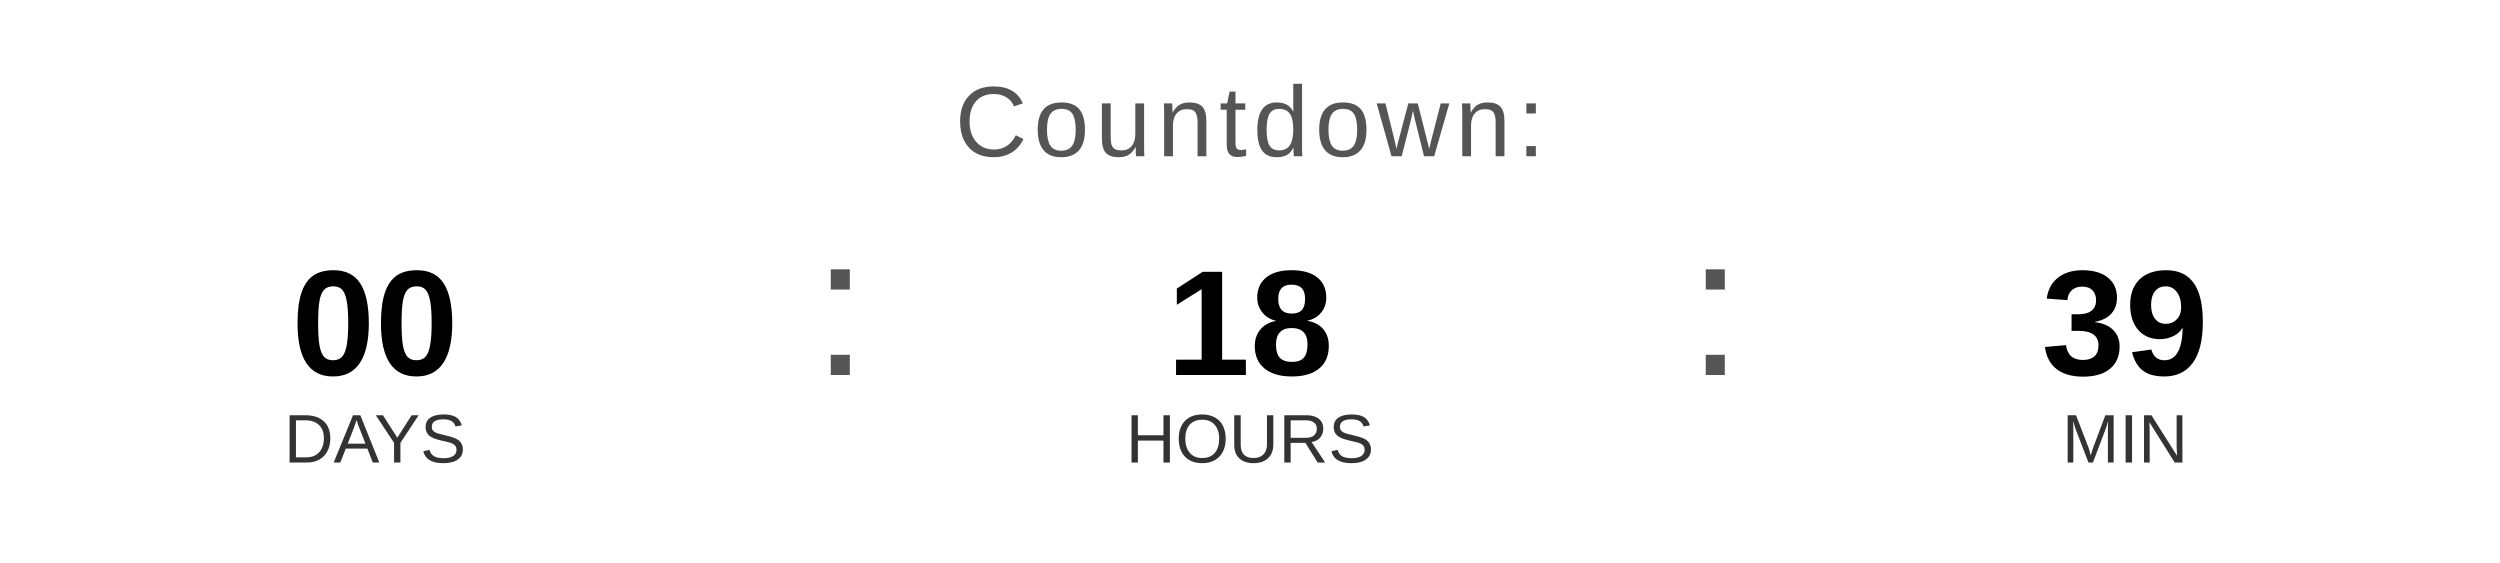
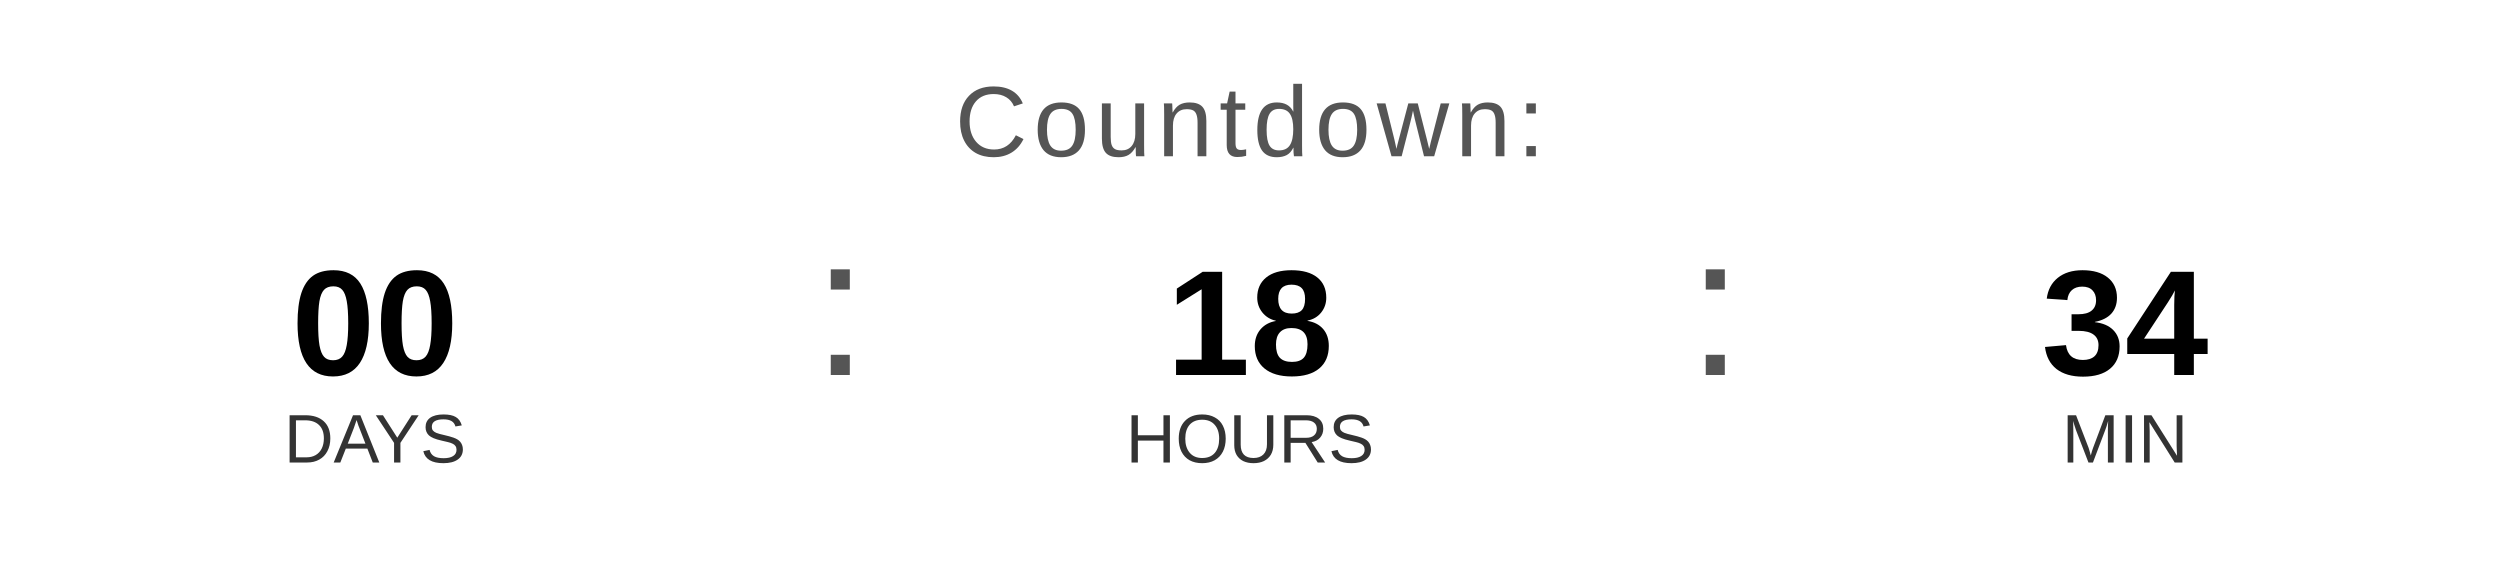
<svg xmlns="http://www.w3.org/2000/svg" width="400" height="90" viewBox="0 0 400 90">
  <text x="200" y="25" font-family="Arial, Helvetica, sans-serif" font-size="16" fill="#555555" text-anchor="middle" letter-spacing="1">
    Countdown:
  </text>
  <text x="60" y="60" font-family="Arial, Helvetica, sans-serif" font-size="24" font-weight="bold" fill="#000000" text-anchor="middle">00</text>
  <text x="60" y="74" font-family="Arial, Helvetica, sans-serif" font-size="11" fill="#333333" text-anchor="middle">DAYS</text>
  <text x="130" y="60" font-family="Arial, sans-serif" font-size="32" fill="#555555">:</text>
  <text x="200" y="60" font-family="Arial, Helvetica, sans-serif" font-size="24" font-weight="bold" fill="#000000" text-anchor="middle">18</text>
  <text x="200" y="74" font-family="Arial, Helvetica, sans-serif" font-size="11" fill="#333333" text-anchor="middle">HOURS</text>
  <text x="270" y="60" font-family="Arial, sans-serif" font-size="32" fill="#555555">:</text>
-   <text x="340" y="60" font-family="Arial, Helvetica, sans-serif" font-size="24" font-weight="bold" fill="#000000" text-anchor="middle">39</text>
+   <text x="340" y="60" font-family="Arial, Helvetica, sans-serif" font-size="24" font-weight="bold" fill="#000000" text-anchor="middle">34</text>
  <text x="340" y="74" font-family="Arial, Helvetica, sans-serif" font-size="11" fill="#333333" text-anchor="middle">MIN</text>
</svg>
